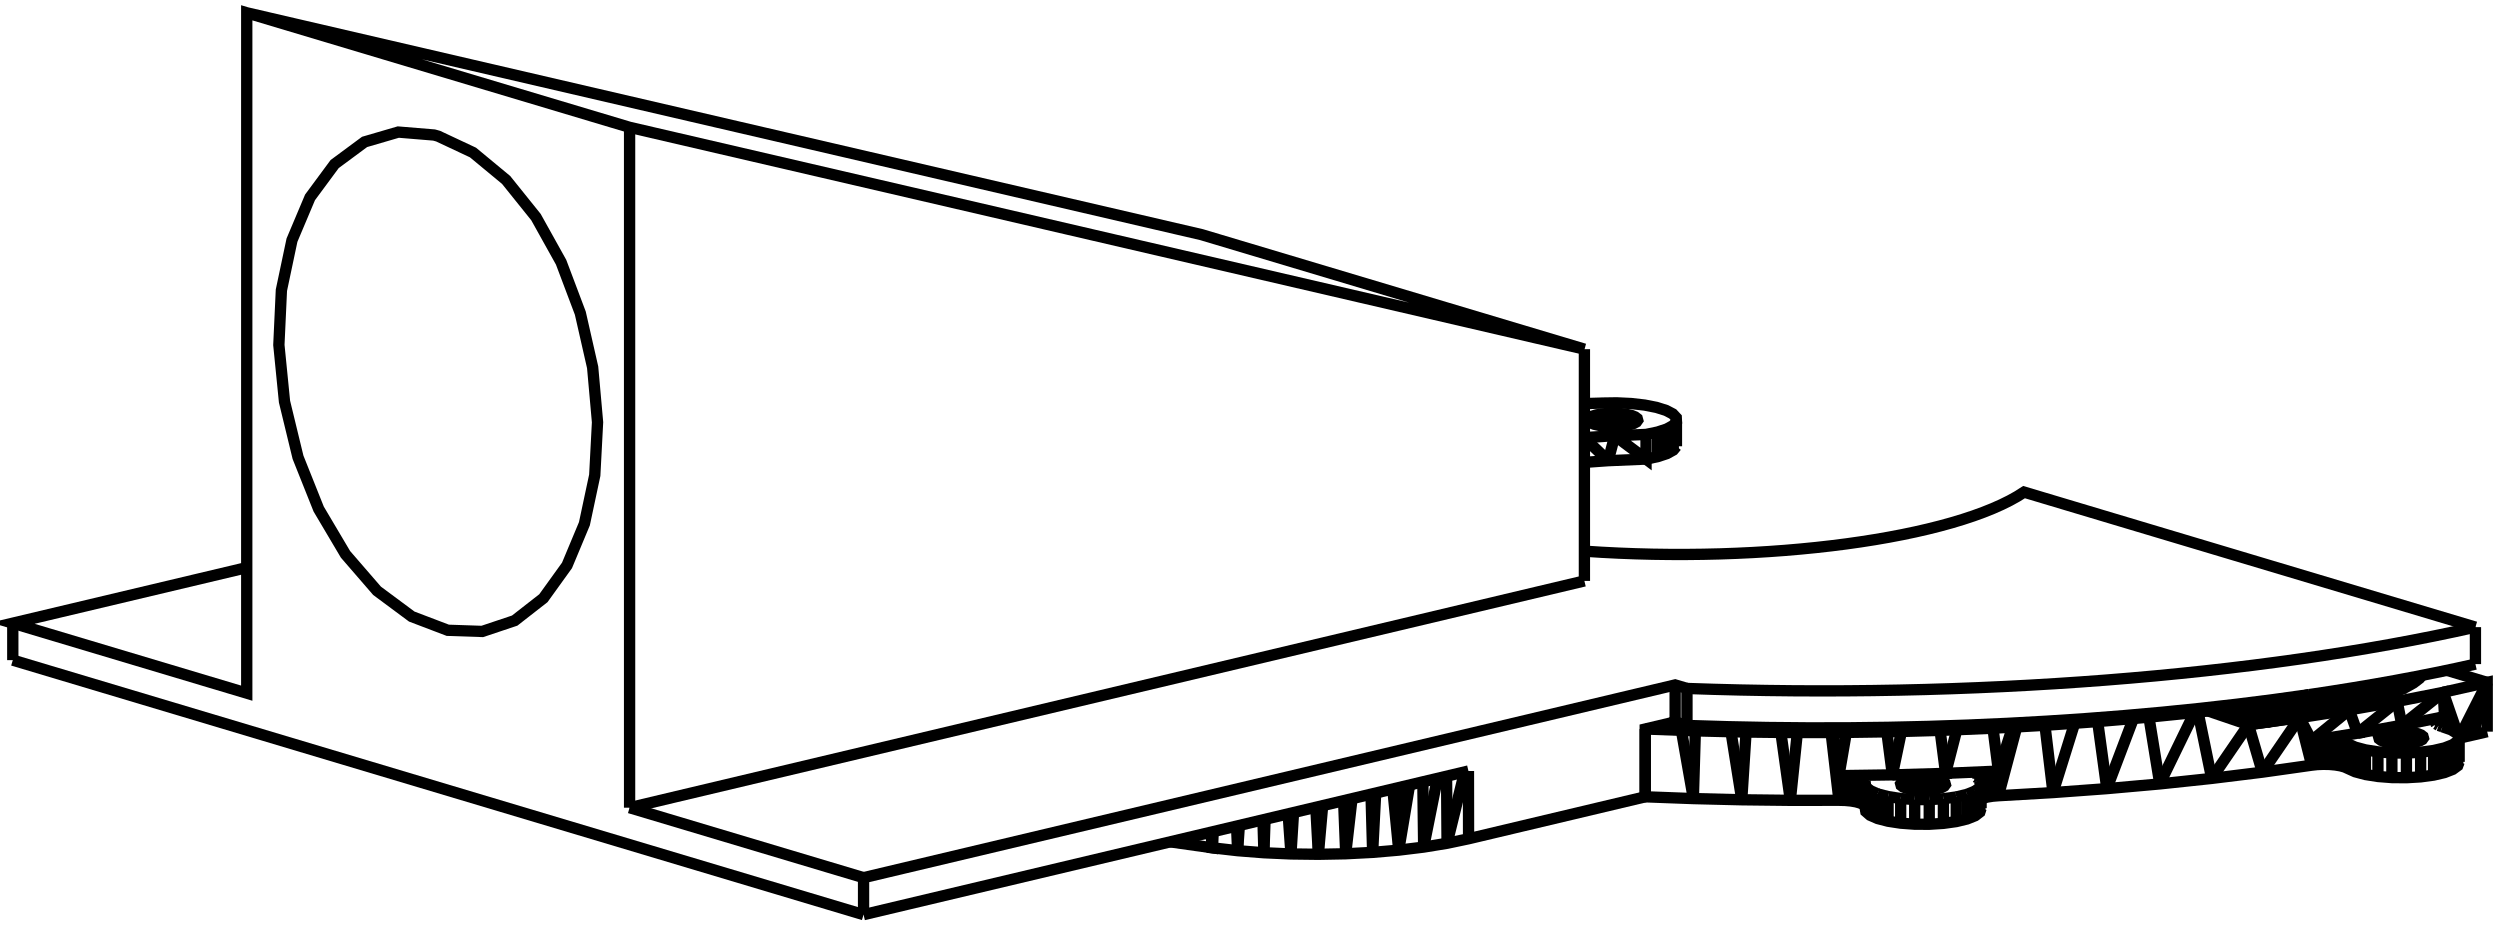
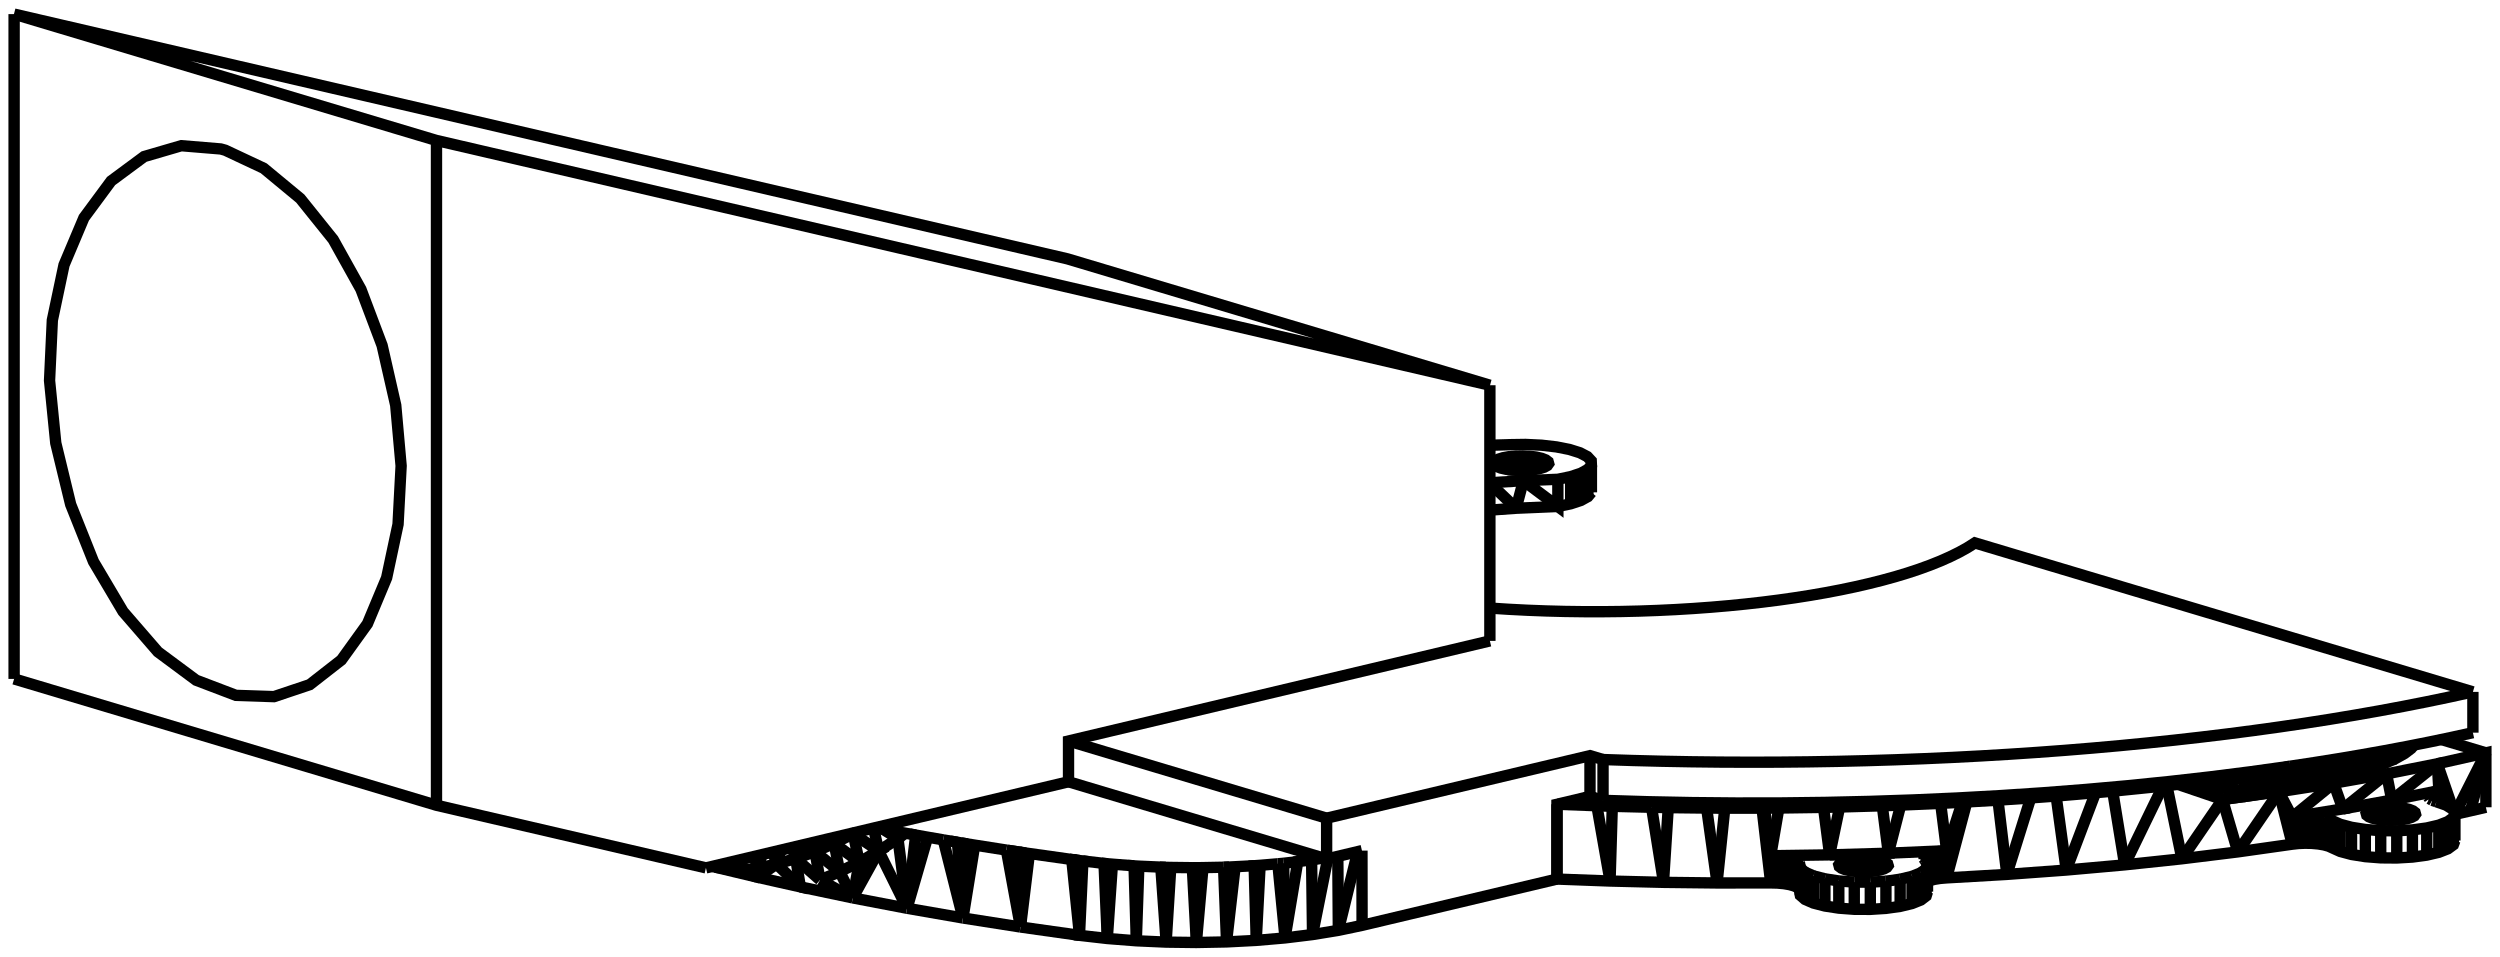
- <svg xmlns="http://www.w3.org/2000/svg" version="1.1" viewBox="-91.643 -22.547 195.488 72.521" fill="none" stroke="black" stroke-width="0.6%" vector-effect="non-scaling-stroke">
+ <svg xmlns="http://www.w3.org/2000/svg" version="1.1" viewBox="-73.349 -22.547 177.194 67.801" fill="none" stroke="black" stroke-width="0.6%" vector-effect="non-scaling-stroke">
  <path d="M 38.968 33.991 L 39.345 33.902 L 39.739 34.02 L 40.27 34.179" />
  <path d="M 100.65 37.028 L 100.539 37.329 L 100.15 37.614 L 99.508 37.864 L 98.653 38.064 L 97.638 38.201 L 96.528 38.266 L 95.391 38.256 L 94.3 38.171 L 93.322 38.017 L 92.519 37.802 L 91.941 37.541 L 91.7 37.431 L 91.368 37.339 L 90.964 37.271 L 90.51 37.23 L 90.034 37.22 L 89.561 37.239 L 89.119 37.288 L 85.262 37.834 L 81.299 38.322 L 77.241 38.752 L 73.1 39.121 L 68.89 39.429 L 64.623 39.676 L 64.167 39.714 L 63.758 39.78 L 63.419 39.87 L 63.268 39.937" />
  <path d="M 63.268 40.652 L 63.173 40.955 L 62.8 41.241 L 62.172 41.493 L 61.328 41.697 L 60.321 41.837 L 59.214 41.907 L 58.077 41.902 L 56.981 41.821 L 55.995 41.67 L 55.18 41.459 L 54.588 41.2 L 54.255 40.91 L 54.202 40.607 L 54.183 40.48 L 54.051 40.358 L 53.813 40.247 L 53.484 40.154 L 53.081 40.085 L 52.629 40.044 L 52.153 40.032 L 48.352 40.036 L 44.555 39.992 L 40.769 39.899 L 37.005 39.759 L 37.005 34.458 L 38.968 33.991 L 39.739 34.02" />
-   <path d="M 37.005 39.759 L 23.192 43.04 L 21.509 43.394 L 19.68 43.692 L 17.731 43.93 L 15.69 44.105 L 13.585 44.214 L 11.446 44.255 L 9.305 44.228 L 7.19 44.134 L 5.133 43.973 L 3.162 43.748 L 3.22 42.482" />
-   <path d="M -0.146 43.281 L 3.162 43.748 L 3.162 42.496" />
+   <path d="M 37.005 39.759 L 23.192 43.04 L 21.509 43.394 L 19.68 43.692 L 17.731 43.93 L 15.69 44.105 L 13.585 44.214 L 11.446 44.255 L 9.305 44.228 L 7.19 44.134 L 5.133 43.973 L 3.162 43.748 L 3.405 38.477 L 3.162 38.447 L 3.155 38.446 L 3.162 43.748 L 3.162 38.447" />
+   <path d="M -1.02 43.158 L 3.162 43.748" />
+   <path d="M -5.098 42.519 L -1.02 43.158" />
+   <path d="M -9.062 41.83 L -5.098 42.519" />
+   <path d="M -12.906 41.095 L -9.062 41.83" />
+   <path d="M -16.621 40.314 L -12.906 41.095" />
+   <path d="M -19.669 39.628 L -16.621 40.314 L -16.95 38.303 L -16.691 37.393" />
+   <path d="M -22.631 38.921 L -19.669 39.628 L -18.311 38.694 L -17.995 37.703" />
+   <path d="M -22.866 38.86 L -22.631 38.921 L -21.015 39.185 L -21.597 38.558" />
  <path d="M 39.447 12.349 L 39.198 12.648 L 38.699 12.924 L 37.976 13.162 L 37.068 13.351 L 34.11 13.477 L 32.25 13.609" />
  <path d="M 102.845 34.668 L 101.751 34.923 L 100.65 35.171" />
-   <path d="M -72.349 21.837 L -90.643 26.182 L -72.349 31.655 L -72.349 -21.547 L -42.412 -12.591 L 32.25 4.757 L 2.313 -4.199 L -72.349 -21.547" />
-   <path d="M -90.643 29.073 L -90.643 26.182" />
-   <path d="M -24.117 48.975 L 23.183 37.741" />
-   <path d="M -24.117 48.975 L -24.117 46.083 L 39.345 31.011 L 40.27 31.287 L 40.27 34.179" />
+   <path d="M 20.679 38.335 L 23.183 37.741" />
+   <path d="M 20.679 38.335 L 20.679 35.444 L 39.345 31.011 L 40.27 31.287 L 40.27 34.179" />
  <path d="M 39.345 33.902 L 39.345 31.011" />
  <path d="M 23.183 37.741 L 23.192 43.04" />
  <path d="M -57.38 -11.899 L -54.658 -10.621 L -52.068 -8.477 L -49.733 -5.571 L -47.768 -2.043 L -46.266 1.937 L -45.301 6.177 L -44.918 10.472 L -45.136 14.616 L -45.945 18.408 L -47.306 21.665 L -49.153 24.23 L -51.396 25.98 L -53.929 26.829 L -56.627 26.738 L -59.446 25.665 L -62.159 23.651 L -64.626 20.801 L -66.723 17.26 L -68.34 13.21 L -69.396 8.858 L -69.837 4.428 L -69.639 0.147 L -68.812 -3.767 L -67.4 -7.113 L -65.475 -9.718 L -63.134 -11.45 L -60.499 -12.22 L -57.704 -11.989 L -57.681 -11.983 L -57.658 -11.977 L -57.635 -11.971 L -57.611 -11.964 L -57.588 -11.958 L -57.565 -11.952 L -57.542 -11.945 L -57.519 -11.939 L -57.496 -11.932 L -57.473 -11.926 L -57.45 -11.919 L -57.426 -11.912 L -57.403 -11.906 L -57.38 -11.899 Z" />
  <path d="M 95.755 35.586 L 95.755 34.677 L 95.324 34.717 L 94.946 34.785 L 94.648 34.877 L 94.449 34.987 L 94.363 35.106 L 94.397 35.228 L 94.547 35.343 L 94.804 35.444 L 95.15 35.523 L 95.561 35.576 L 96.01 35.599 L 96.465 35.59 L 96.897 35.55 L 97.275 35.482 L 97.573 35.389 L 97.772 35.28 L 97.857 35.16 L 97.824 35.039 L 97.674 34.924 L 97.417 34.823 L 97.071 34.743 L 96.66 34.69 L 96.211 34.668 L 95.755 34.677" />
  <path d="M 95.324 35.546 L 95.324 34.717" />
  <path d="M 94.946 35.476 L 94.946 34.785" />
  <path d="M 94.648 35.382 L 94.648 34.877" />
  <path d="M 94.449 35.268 L 94.449 34.987" />
  <path d="M 97.824 35.207 L 97.824 35.039" />
  <path d="M 97.674 35.334 L 97.674 34.924" />
  <path d="M 97.417 35.438 L 97.417 34.823" />
  <path d="M 97.071 35.518 L 97.071 34.743" />
  <path d="M 96.66 35.572 L 96.66 34.69" />
  <path d="M 96.211 35.595 L 96.211 34.668" />
  <path d="M 98.791 33.98 L 98.791 33.812 L 98.931 33.69 L 99.176 33.58 L 99.512 33.49 L 99.404 31.585 L 95.805 32.304 L 92.058 32.967 L 88.178 33.573 L 84.175 34.12 L 82.458 32.874 L 81.017 33.047 L 80.234 33.14 L 79.952 33.17 L 76.393 33.531 L 75.179 33.639 L 72.384 33.876 L 70.583 34.008 L 68.262 34.168 L 66.055 34.295 L 65.728 34.313 L 64.199 34.395 L 61.368 34.516 L 60.062 34.566 L 57.04 34.652 L 55.896 34.679 L 52.733 34.725 L 51.712 34.733 L 51.537 34.734 L 48.901 34.737 L 47.613 34.728 L 44.893 34.696 L 43.71 34.671" />
  <path d="M 98.763 33.939 L 98.791 33.812" />
  <path d="M 98.849 34.064 L 98.763 33.939" />
  <path d="M 99.044 34.181 L 98.849 34.064" />
  <path d="M 99.338 34.281 L 99.044 34.181" />
  <path d="M 99.338 34.281 L 100.03 34.522 L 100.477 34.801 L 100.65 35.1 L 100.539 35.402 L 100.15 35.687 L 99.508 35.937 L 98.653 36.136 L 97.638 36.273 L 96.528 36.339 L 95.391 36.329 L 94.3 36.244 L 93.322 36.089 L 92.519 35.874 L 91.941 35.613 L 91.941 37.541" />
  <path d="M 100.65 37.028 L 100.65 35.1" />
  <path d="M 100.539 37.329 L 100.539 35.402" />
  <path d="M 100.15 37.614 L 100.15 35.687" />
  <path d="M 99.508 37.864 L 99.508 35.937" />
  <path d="M 98.653 38.064 L 98.653 36.136" />
  <path d="M 97.638 38.201 L 97.638 36.273" />
  <path d="M 96.528 38.266 L 96.528 36.339" />
  <path d="M 95.391 38.256 L 95.391 36.329" />
  <path d="M 94.3 38.171 L 94.3 36.244" />
  <path d="M 93.322 38.017 L 93.322 36.089" />
  <path d="M 92.519 37.802 L 92.519 35.874" />
  <path d="M 91.7 35.503 L 91.941 35.613" />
  <path d="M 91.7 37.431 L 91.7 35.503" />
  <path d="M 91.368 35.411 L 91.7 35.503" />
  <path d="M 91.368 37.339 L 91.368 35.411" />
  <path d="M 90.964 35.343 L 91.368 35.411" />
  <path d="M 90.964 37.271 L 90.964 35.343" />
  <path d="M 90.51 35.303 L 90.964 35.343" />
  <path d="M 90.51 37.23 L 90.51 35.303" />
  <path d="M 90.034 35.292 L 90.51 35.303" />
  <path d="M 90.034 37.22 L 90.034 35.292" />
  <path d="M 89.561 35.312 L 90.034 35.292" />
  <path d="M 89.561 37.239 L 89.561 35.312" />
  <path d="M 89.119 35.361 L 89.561 35.312" />
  <path d="M 89.119 37.288 L 89.119 35.361 L 92.705 34.786 L 92.058 32.967" />
  <path d="M 89.119 37.288 L 88.178 33.573" />
  <path d="M 85.262 37.834 L 88.178 33.573" />
  <path d="M 85.262 37.834 L 84.175 34.12 L 81.017 33.047" />
  <path d="M 81.299 38.322 L 84.175 34.12" />
  <path d="M 81.299 38.322 L 80.234 33.14" />
  <path d="M 77.241 38.752 L 79.952 33.17" />
  <path d="M 77.241 38.752 L 76.393 33.531" />
  <path d="M 73.1 39.121 L 75.179 33.639" />
  <path d="M 73.1 39.121 L 72.384 33.876" />
  <path d="M 68.89 39.429 L 70.583 34.008" />
  <path d="M 68.89 39.429 L 68.262 34.168" />
  <path d="M 64.623 39.676 L 66.055 34.295" />
  <path d="M 64.623 37.748 L 64.623 39.676" />
  <path d="M 64.167 37.786 L 64.623 37.748 L 65.728 34.313" />
  <path d="M 64.167 39.714 L 64.167 37.786" />
  <path d="M 63.758 37.852 L 64.167 37.786" />
  <path d="M 63.758 39.78 L 63.758 37.852" />
  <path d="M 63.419 37.943 L 63.758 37.852" />
  <path d="M 63.419 39.87 L 63.419 37.943" />
  <path d="M 63.171 38.052 L 63.419 37.943" />
  <path d="M 63.171 38.573 L 63.171 38.052" />
  <path d="M 63.027 38.173 L 63.171 38.052" />
  <path d="M 63.027 38.349 L 63.027 38.173" />
  <path d="M 62.995 38.3 L 63.027 38.173" />
  <path d="M 63.078 38.426 L 62.995 38.3" />
  <path d="M 63.268 38.725 L 63.078 38.426" />
  <path d="M 63.268 40.652 L 63.268 38.725" />
  <path d="M 63.173 39.027 L 63.268 38.725" />
  <path d="M 63.173 40.955 L 63.173 39.027" />
  <path d="M 62.8 39.313 L 63.173 39.027" />
  <path d="M 62.8 41.241 L 62.8 39.313" />
  <path d="M 62.172 39.566 L 62.8 39.313" />
  <path d="M 62.172 41.493 L 62.172 39.566" />
  <path d="M 61.328 39.769 L 62.172 39.566" />
  <path d="M 61.328 41.697 L 61.328 39.769" />
  <path d="M 60.321 39.91 L 61.328 39.769" />
  <path d="M 60.321 41.837 L 60.321 39.91" />
  <path d="M 59.214 39.98 L 60.321 39.91" />
  <path d="M 59.214 41.907 L 59.214 39.98" />
  <path d="M 58.077 39.974 L 59.214 39.98" />
  <path d="M 58.077 41.902 L 58.077 39.974" />
  <path d="M 56.981 39.893 L 58.077 39.974" />
  <path d="M 56.981 41.821 L 56.981 39.893" />
  <path d="M 55.995 39.742 L 56.981 39.893" />
  <path d="M 55.995 41.67 L 55.995 39.742" />
  <path d="M 55.18 39.531 L 55.995 39.742" />
  <path d="M 55.18 41.459 L 55.18 39.531" />
  <path d="M 54.588 39.272 L 55.18 39.531" />
  <path d="M 54.588 41.2 L 54.588 39.272" />
  <path d="M 54.255 38.983 L 54.588 39.272" />
  <path d="M 54.255 40.91 L 54.255 38.983" />
  <path d="M 54.202 38.68 L 54.255 38.983" />
  <path d="M 54.202 38.68 L 54.202 40.607" />
  <path d="M 54.183 38.552 L 54.202 38.68" />
  <path d="M 54.183 40.48 L 54.183 38.552" />
  <path d="M 54.051 38.43 L 54.183 38.552" />
  <path d="M 54.051 40.358 L 54.051 38.43" />
  <path d="M 53.813 38.319 L 54.051 38.43" />
  <path d="M 53.813 40.247 L 53.813 38.319" />
  <path d="M 53.484 38.227 L 53.813 38.319" />
  <path d="M 53.484 40.154 L 53.484 38.227" />
  <path d="M 53.081 38.158 L 53.484 38.227" />
  <path d="M 53.081 40.085 L 53.081 38.158" />
  <path d="M 52.629 38.116 L 53.081 38.158" />
  <path d="M 52.629 40.044 L 52.629 38.116" />
  <path d="M 52.153 38.105 L 52.629 38.116" />
-   <path d="M 52.153 40.032 L 52.153 38.105 L 52.733 34.725" />
+   <path d="M 52.153 40.032 L 52.153 38.105 L 51.712 34.733" />
  <path d="M 48.352 40.036 L 48.901 34.737" />
  <path d="M 52.153 40.032 L 51.537 34.734" />
  <path d="M 44.555 39.992 L 44.893 34.696" />
  <path d="M 48.352 40.036 L 47.613 34.728" />
  <path d="M 40.927 34.603 L 43.71 34.671" />
  <path d="M 40.769 39.899 L 40.927 34.603 L 39.832 34.563 L 37.005 34.458 L 37.005 34.458" />
  <path d="M 44.555 39.992 L 43.71 34.671" />
  <path d="M 37.005 39.759 L 37.005 34.458" />
  <path d="M 40.769 39.899 L 39.832 34.563" />
  <path d="M 22.881 37.812 L 21.509 43.394" />
  <path d="M 21.472 38.147 L 21.509 43.394" />
  <path d="M 20.754 38.318 L 19.68 43.692" />
-   <path d="M 19.616 38.588 L 19.68 43.692" />
-   <path d="M 18.581 38.834 L 17.731 43.93" />
-   <path d="M 15.93 39.463 L 15.69 44.105" />
-   <path d="M 17.266 39.146 L 17.731 43.93" />
-   <path d="M 15.563 39.55 L 15.69 44.105" />
-   <path d="M 14.078 39.903 L 13.585 44.214" />
-   <path d="M 13.42 40.059 L 13.585 44.214" />
-   <path d="M 11.783 40.448 L 11.446 44.255" />
-   <path d="M 11.247 40.575 L 11.446 44.255" />
-   <path d="M 9.506 40.989 L 9.305 44.228" />
-   <path d="M 7.279 41.518 L 7.19 44.134" />
-   <path d="M 9.081 41.09 L 9.305 44.228" />
-   <path d="M 7.112 41.558 L 7.19 44.134" />
-   <path d="M 5.269 41.995 L 5.133 43.973" />
-   <path d="M 5.049 42.048 L 5.133 43.973" />
-   <path d="M 3.037 42.525 L 3.162 43.748" />
+   <path d="M 19.614 38.4 L 19.68 43.692" />
+   <path d="M 19.614 38.4 L 18.633 38.52 L 17.731 43.93" />
+   <path d="M 17.22 38.676 L 15.965 38.783 L 15.542 38.813 L 15.69 44.105" />
+   <path d="M 15.965 38.783 L 15.69 44.105" />
+   <path d="M 17.22 38.676 L 17.731 43.93" />
+   <path d="M 15.542 38.813 L 14.194 38.883 L 13.765 38.906 L 13.585 44.214" />
+   <path d="M 14.194 38.883 L 13.585 44.214" />
+   <path d="M 13.375 38.919 L 13.585 44.214" />
+   <path d="M 13.375 38.919 L 11.916 38.947 L 11.523 38.953 L 11.446 44.255" />
+   <path d="M 11.916 38.947 L 11.446 44.255" />
+   <path d="M 11.16 38.953 L 11.446 44.255" />
+   <path d="M 11.16 38.953 L 9.633 38.934 L 9.268 38.926 L 9.305 44.228" />
+   <path d="M 9.633 38.934 L 9.305 44.228" />
+   <path d="M 8.926 38.912 L 7.37 38.843 L 7.03 38.822 L 7.19 44.134" />
+   <path d="M 7.37 38.843 L 7.19 44.134" />
+   <path d="M 8.926 38.912 L 9.305 44.228" />
+   <path d="M 7.03 38.822 L 5.497 38.702 L 5.16 38.674 L 5.133 43.973" />
+   <path d="M 5.497 38.702 L 5.133 43.973" />
+   <path d="M 4.901 38.648 L 3.405 38.477" />
+   <path d="M 4.901 38.648 L 5.133 43.973" />
+   <path d="M 2.615 38.372 L 3.162 43.748" />
+   <path d="M 2.615 38.372 L -0.386 37.949 L -0.643 37.913 L -1.02 43.158" />
+   <path d="M -0.386 37.949 L -1.02 43.158" />
+   <path d="M -2.02 37.704 L -4.263 37.352 L -4.774 37.271 L -5.098 42.519" />
+   <path d="M -4.263 37.352 L -5.098 42.519" />
+   <path d="M -2.02 37.704 L -1.02 43.158" />
+   <path d="M -6.493 36.981 L -5.098 42.519" />
+   <path d="M -6.493 36.981 L -7.602 36.789 L -8.446 36.641 L -9.062 41.83" />
+   <path d="M -7.602 36.789 L -9.062 41.83" />
+   <path d="M -11.069 37.768 L -9.062 41.83" />
+   <path d="M -11.069 37.768 L -12.906 41.095" />
+   <path d="M -15.226 39.825 L -12.906 41.095" />
+   <path d="M -15.226 39.825 L -16.95 38.303 L -17.21 37.516" />
+   <path d="M -16.621 40.314 L -18.311 38.694 L -18.565 37.838" />
+   <path d="M -19.669 39.628 L -21.015 39.185" />
+   <path d="M -22.631 38.921 L -22.715 38.824" />
  <path d="M 32.25 9.012 L 33.531 8.975 L 33.564 8.973 L 33.596 8.972 L 33.628 8.97 L 34.776 8.953 L 35.909 9.007 L 36.965 9.128 L 37.889 9.31 L 38.633 9.544 L 39.157 9.817 L 39.433 10.114 L 39.447 10.421 L 39.198 10.72 L 38.699 10.996 L 37.976 11.235 L 37.068 11.423 L 34.625 11.521 L 37.068 13.351 L 37.068 11.423" />
  <path d="M 39.447 10.421 L 39.447 12.349" />
  <path d="M 39.198 10.72 L 39.198 12.648" />
  <path d="M 38.699 10.996 L 38.699 12.924" />
  <path d="M 37.976 11.235 L 37.976 13.162" />
  <path d="M 34.625 11.521 L 34.11 13.477" />
  <path d="M 32.25 11.701 L 34.11 13.477" />
  <path d="M 102.845 30.813 L 99.69 29.869" />
  <path d="M 102.845 34.668 L 102.845 30.813 L 99.404 31.585" />
  <path d="M 101.751 34.923 L 102.845 30.813" />
  <path d="M 100.65 35.153 L 102.845 30.813" />
  <path d="M 99.512 33.49 L 100.329 34.708" />
  <path d="M 99.512 33.49 L 99.512 34.342" />
  <path d="M 99.176 34.226 L 99.176 33.58" />
  <path d="M 98.931 34.114 L 98.931 33.69" />
  <path d="M 59.279 38.333 L 59.691 38.386 L 60.036 38.466 L 60.293 38.566 L 60.443 38.681 L 60.477 38.803 L 60.391 38.922 L 60.193 39.032 L 59.894 39.124 L 59.516 39.193 L 59.085 39.233 L 58.629 39.242 L 58.18 39.219 L 57.769 39.166 L 57.423 39.086 L 57.166 38.986 L 57.016 38.871 L 56.983 38.749 L 57.068 38.629 L 57.267 38.52 L 57.566 38.428 L 57.943 38.359 L 58.375 38.319 L 58.831 38.31 L 59.279 38.333 Z" />
  <path d="M 59.279 39.215 L 59.279 38.333" />
  <path d="M 59.691 39.161 L 59.691 38.386" />
  <path d="M 58.831 39.238 L 58.831 38.31" />
  <path d="M 58.375 39.229 L 58.375 38.319" />
  <path d="M 57.943 39.188 L 57.943 38.359" />
  <path d="M 57.566 39.119 L 57.566 38.428" />
  <path d="M 57.267 39.025 L 57.267 38.52" />
  <path d="M 57.068 38.91 L 57.068 38.629" />
  <path d="M 60.443 38.85 L 60.443 38.681" />
  <path d="M 60.293 38.977 L 60.293 38.566" />
  <path d="M 60.036 39.08 L 60.036 38.466" />
  <path d="M 32.735 10.517 L 33.02 10.629 L 33.405 10.717 L 33.863 10.776 L 34.362 10.802 L 34.868 10.792 L 35.348 10.747 L 35.769 10.671 L 36.101 10.568 L 36.322 10.447 L 36.417 10.313 L 36.38 10.178 L 36.213 10.05 L 35.927 9.938 L 35.542 9.85 L 35.085 9.791 L 34.586 9.766 L 34.079 9.776 L 33.599 9.82 L 33.179 9.896 L 32.847 9.999 L 32.626 10.121 L 32.53 10.254 L 32.568 10.389 L 32.735 10.517 Z" />
  <path d="M 36.38 10.178 L 36.38 10.366" />
  <path d="M 36.213 10.05 L 36.213 10.507" />
  <path d="M 35.927 9.938 L 35.927 10.622" />
  <path d="M 35.542 9.85 L 35.542 10.712" />
  <path d="M 35.085 9.791 L 35.085 10.772" />
  <path d="M 34.586 9.766 L 34.586 10.797" />
  <path d="M 34.079 9.776 L 34.079 10.787" />
  <path d="M 33.599 9.82 L 33.599 10.742" />
  <path d="M 33.179 9.896 L 33.179 10.665" />
  <path d="M 32.847 9.999 L 32.847 10.561" />
  <path d="M 32.626 10.121 L 32.626 10.433" />
-   <path d="M -24.117 48.975 L -90.643 29.073" />
-   <path d="M -42.412 40.611 L -24.117 46.083" />
-   <path d="M -42.412 40.611 L -42.412 -12.591" />
-   <path d="M 32.25 22.878 L -42.412 40.611" />
+   <path d="M 20.448 38.266 L 20.679 38.335" />
+   <path d="M 88.943 31.764 A 79 21.058 0 0 1 40.27 34.179" />
+   <path d="M 88.943 31.764 L 88.792 31.797 L 88.517 31.857 L 88.096 31.945 L 87.662 32.034 L 86.981 32.166 L 86.659 32.23 L 86.011 32.345 L 85.863 32.848 L 85.569 33.688 L 82.985 32.803 L 82.921 32.811 L 82.458 32.874" />
+   <path d="M 86.011 32.345 L 85.258 32.468 L 84.921 32.522 L 83.92 32.669 L 82.985 32.803" />
  <path d="M 101.924 26.492 A 79 21.058 0 0 1 40.27 31.287" />
  <path d="M 101.924 26.492 L 66.631 15.934 A 29 7.73 0 0 1 32.25 20.552" />
-   <path d="M 88.943 31.764 A 79 21.058 0 0 1 40.27 34.179" />
-   <path d="M 88.943 31.764 L 88.792 31.797 L 88.517 31.857 L 88.096 31.945 L 87.662 32.034 L 86.981 32.166 L 86.659 32.23 L 86.011 32.345 L 85.863 32.848 L 85.569 33.688 L 83.92 32.669 L 82.985 32.803 L 82.921 32.811 L 82.458 32.874" />
-   <path d="M 86.011 32.345 L 85.258 32.468 L 84.921 32.522 L 83.92 32.669" />
+   <path d="M 32.25 22.878 L 2.385 29.971 L 2.385 32.862 L 20.448 38.266 L 19.614 38.4" />
+   <path d="M 2.385 29.971 L 20.679 35.444" />
+   <path d="M -23.314 38.966 L -11.334 36.121 L 2.385 32.862" />
+   <path d="M -72.349 25.573 L -42.412 34.529 L -23.314 38.966" />
+   <path d="M -42.412 34.529 L -42.412 -12.591 L 32.25 4.757 L 2.313 -4.199 L -72.349 -21.547 L -42.412 -12.591" />
+   <path d="M -72.349 25.573 L -72.349 -21.547" />
  <path d="M 96.173 34.162 L 99.512 33.49" />
  <path d="M 92.705 34.786 L 96.173 34.162 L 95.805 32.304" />
  <path d="M 89.119 35.361 L 88.178 33.573" />
  <path d="M 60.492 37.925 L 64.623 37.748 L 64.199 34.395" />
  <path d="M 56.331 38.044 L 60.492 37.925 L 60.062 34.566" />
  <path d="M 52.153 38.105 L 56.331 38.044 L 55.896 34.679" />
-   <path d="M 52.153 38.105 L 51.712 34.733" />
-   <path d="M 17.639 39.057 L 17.731 43.93" />
-   <path d="M 13.728 39.986 L 13.585 44.214" />
-   <path d="M 11.5 40.515 L 11.446 44.255" />
-   <path d="M 9.282 41.042 L 9.305 44.228" />
-   <path d="M 5.143 42.025 L 5.133 43.973" />
-   <path d="M 3.105 42.509 L 3.162 43.748" />
+   <path d="M 17.631 38.639 L 18.633 38.52" />
+   <path d="M 17.631 38.639 L 17.22 38.676" />
+   <path d="M 13.765 38.906 L 13.375 38.919" />
+   <path d="M 11.523 38.953 L 11.16 38.953" />
+   <path d="M 9.268 38.926 L 8.926 38.912" />
+   <path d="M 5.16 38.674 L 4.901 38.648" />
+   <path d="M 3.155 38.446 L 2.918 38.414 L 3.162 43.748" />
+   <path d="M 2.918 38.414 L 2.615 38.372" />
+   <path d="M -0.643 37.913 L -0.982 37.863 L -1.02 43.158" />
+   <path d="M -0.982 37.863 L -1.429 37.796 L -1.02 43.158" />
+   <path d="M -1.429 37.796 L -2.02 37.704" />
+   <path d="M -4.774 37.271 L -5.486 37.153 L -5.098 42.519" />
+   <path d="M -5.486 37.153 L -6.493 36.981" />
+   <path d="M -8.446 36.641 L -9.182 36.506 L -9.823 36.395 L -10.775 36.222 L -11.334 36.121" />
+   <path d="M 17.631 38.639 L 17.731 43.93" />
+   <path d="M -9.705 36.887 L -9.062 41.83" />
+   <path d="M -11.069 37.768 L -9.705 36.887 L -9.823 36.395" />
+   <path d="M -12.446 38.552 L -11.069 37.768 L -12.878 36.544 L -12.901 36.493" />
+   <path d="M -12.446 38.552 L -12.906 41.095" />
+   <path d="M -13.833 39.237 L -12.906 41.095" />
+   <path d="M -15.226 39.825 L -13.833 39.237 L -14.23 37.228 L -15.588 37.815 L -16.95 38.303 L -18.311 38.694 L -19.667 38.988 L -19.887 38.152" />
+   <path d="M -15.226 39.825 L -15.588 37.815 L -15.819 37.186" />
+   <path d="M -19.669 39.628 L -19.667 38.988 L -21.015 39.185" />
+   <path d="M -22.631 38.921 L -22.64 38.806" />
  <path d="M 34.625 11.521 L 32.25 11.672" />
  <path d="M 101.924 29.383 A 79 21.058 0 0 1 88.943 31.764" />
  <path d="M 96.405 31.236 L 95.543 31.616 L 93.577 31.031 L 93.573 31.03" />
  <path d="M 95.543 31.616 L 94.49 31.999 L 93.602 31.877 L 92.021 31.289" />
  <path d="M 94.49 31.999 L 93.27 32.375 L 93.602 31.877 L 93.599 31.45 L 93.577 31.031 L 93.577 31.029" />
  <path d="M 93.27 32.375 L 91.938 32.728 L 89.947 32.368 L 88.792 31.797" />
  <path d="M 91.938 32.728 L 90.518 33.057 L 89.859 32.813 L 88.096 31.945" />
  <path d="M 90.518 33.057 L 89.026 33.36 L 85.863 32.848 L 84.921 32.522" />
-   <path d="M 89.026 33.36 L 87.466 33.638 L 85.569 33.688 L 82.985 32.803" />
+   <path d="M 89.026 33.36 L 87.466 33.638 L 85.569 33.688 L 83.92 32.669" />
  <path d="M 87.466 33.638 L 85.845 33.891 L 85.569 33.688" />
  <path d="M 85.845 33.891 L 84.175 34.12" />
  <path d="M 97.742 30.264 L 97.55 30.502 L 97.075 30.863 L 96.405 31.236 L 94.603 30.85" />
  <path d="M 100.563 34.949 L 99.404 31.585" />
-   <path d="M 3.16 42.496 L 3.162 43.748" />
-   <path d="M 32.25 22.878 L 32.25 4.757" />
  <path d="M 101.924 26.492 L 101.924 29.383" />
  <path d="M 90.021 31.921 L 89.947 32.368 L 89.859 32.813 L 86.981 32.166" />
  <path d="M 90.021 31.921 L 89.397 31.697" />
  <path d="M 89.947 32.368 L 88.517 31.857" />
  <path d="M 89.859 32.813 L 87.662 32.034" />
  <path d="M 89.026 33.36 L 86.659 32.23" />
  <path d="M 89.026 33.36 L 89.859 32.813" />
  <path d="M 85.863 32.848 L 85.258 32.468" />
  <path d="M 85.845 33.891 L 82.921 32.811" />
  <path d="M 60.492 37.925 L 61.368 34.516" />
  <path d="M 56.331 38.044 L 57.04 34.652" />
+   <path d="M 52.153 38.105 L 52.733 34.725" />
+   <path d="M 32.25 22.878 L 32.25 4.757" />
+   <path d="M -15.588 37.815 L -15.406 37.088" />
+   <path d="M -14.385 36.845 L -14.23 37.228 L -12.446 38.552 L -12.878 36.544 L -12.866 36.485" />
+   <path d="M -14.23 37.228 L -14.133 36.785" />
+   <path d="M -14.23 37.228 L -12.878 36.544" />
+   <path d="M -12.713 36.448 L -12.878 36.544" />
+   <path d="M -11.069 37.768 L -11.437 36.145" />
+   <path d="M -9.705 36.887 L -10.775 36.222" />
  <path d="M 96.173 34.162 L 99.404 31.585" />
  <path d="M 92.705 34.786 L 95.805 32.304" />
  <path d="M 89.119 35.361 L 92.058 32.967" />
+   <path d="M -9.705 36.887 L -9.182 36.506" />
+   <path d="M -13.833 39.237 L -12.446 38.552" />
+   <path d="M -13.833 39.237 L -15.588 37.815" />
+   <path d="M -19.324 38.018 L -19.667 38.988" />
+   <path d="M -20.686 38.342 L -21.015 39.185" />
+   <path d="M -21.183 38.46 L -21.015 39.185" />
  <path d="M 90.021 31.921 L 89.528 31.677" />
  <path d="M 90.063 31.597 L 90.021 31.921" />
  <path d="M 91.938 32.728 L 90.021 31.921" />
  <path d="M 91.938 32.728 L 90.223 31.572" />
  <path d="M 93.27 32.375 L 90.353 31.552" />
  <path d="M 93.27 32.375 L 91.078 31.44" />
  <path d="M 91.515 31.37 L 93.602 31.877 L 92.323 31.239" />
  <path d="M 93.599 31.45 L 92.818 31.157" />
  <path d="M 93.599 31.45 L 92.962 31.133" />
  <path d="M 93.577 31.031 L 93.574 31.029" />
  <path d="M 95.055 30.77 L 96.405 31.236" />
  <path d="M 95.458 30.697 L 96.405 31.236" />
  <path d="M 96.567 30.759 L 96.405 31.236" />
  <path d="M 96.567 30.759 L 96.106 30.577" />
  <path d="M 96.567 30.759 L 96.21 30.558" />
  <path d="M 96.472 30.509 L 96.567 30.759 L 97.075 30.863" />
  <path d="M 95.543 31.616 L 94.156 30.929" />
  <path d="M 94.49 31.999 L 93.599 31.45" />
  <path d="M 95.543 31.616 L 93.599 31.45" />
  <path d="M 90.518 33.057 L 89.947 32.368" />
  <path d="M 87.466 33.638 L 85.863 32.848" />
  <path d="M 97.314 30.348 L 97.55 30.502" />
  <path d="M 97.172 30.375 L 97.55 30.502" />
  <path d="M 96.687 30.468 L 97.075 30.863" />
</svg>
